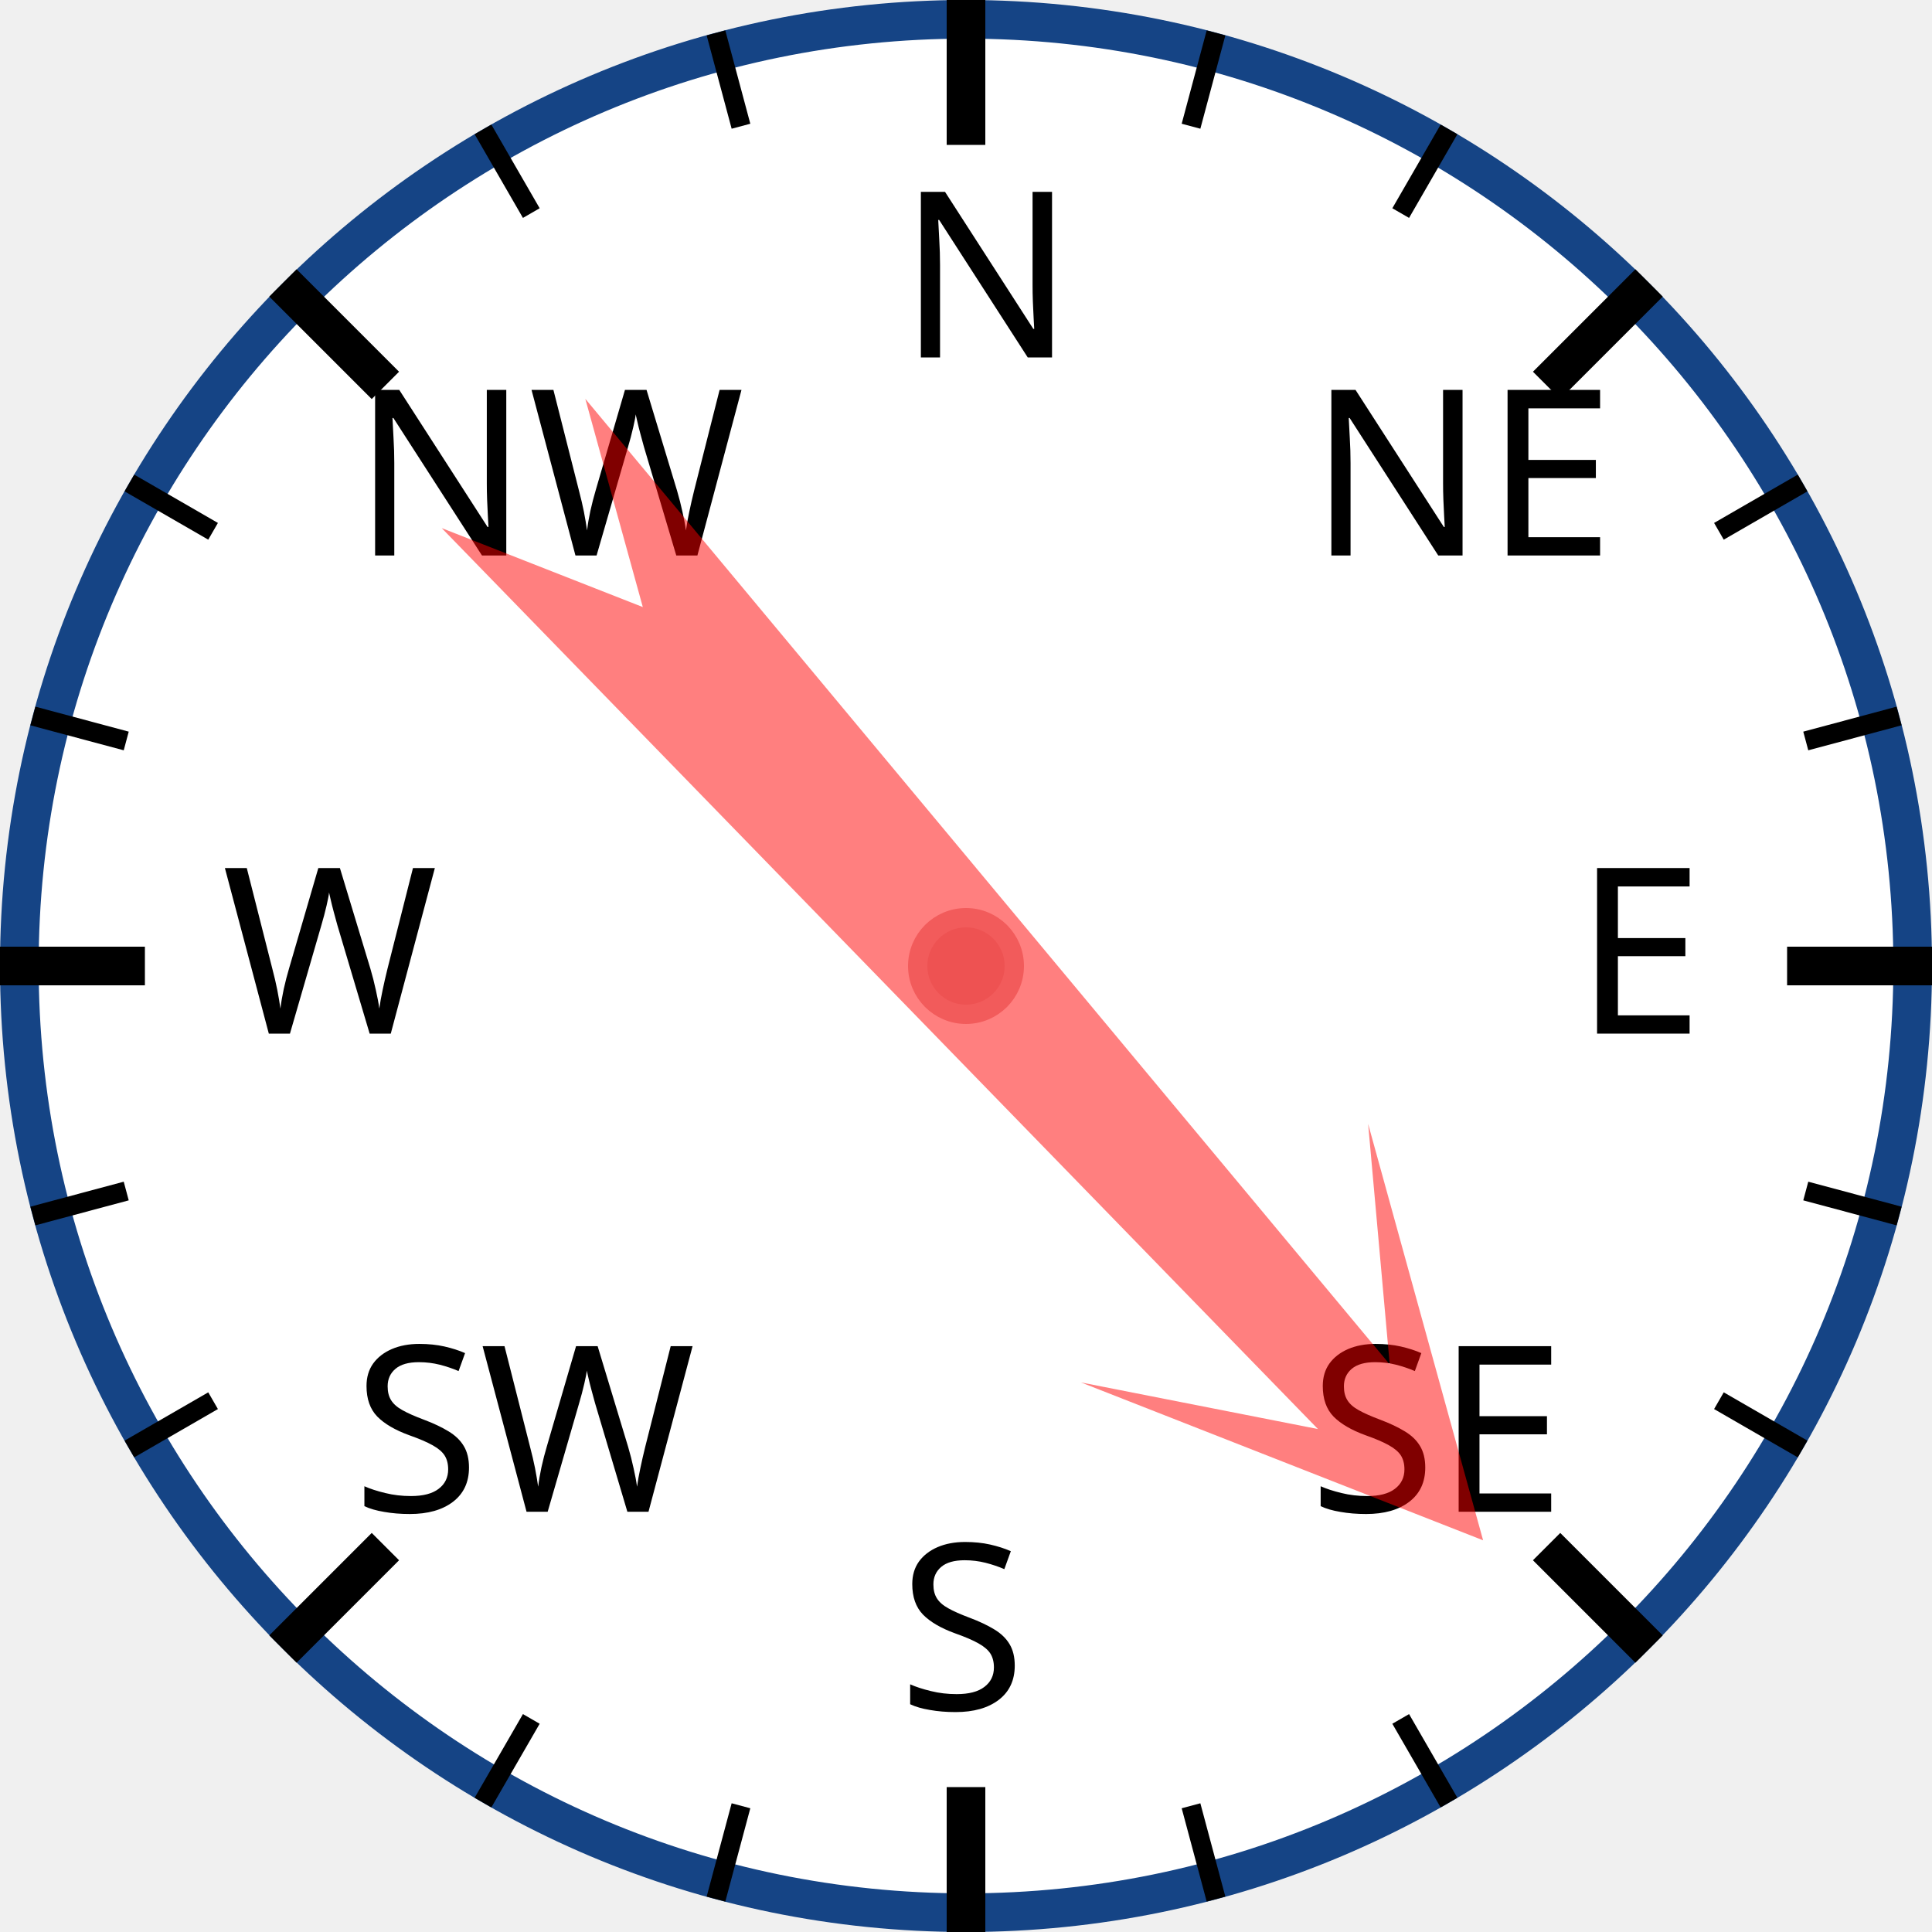
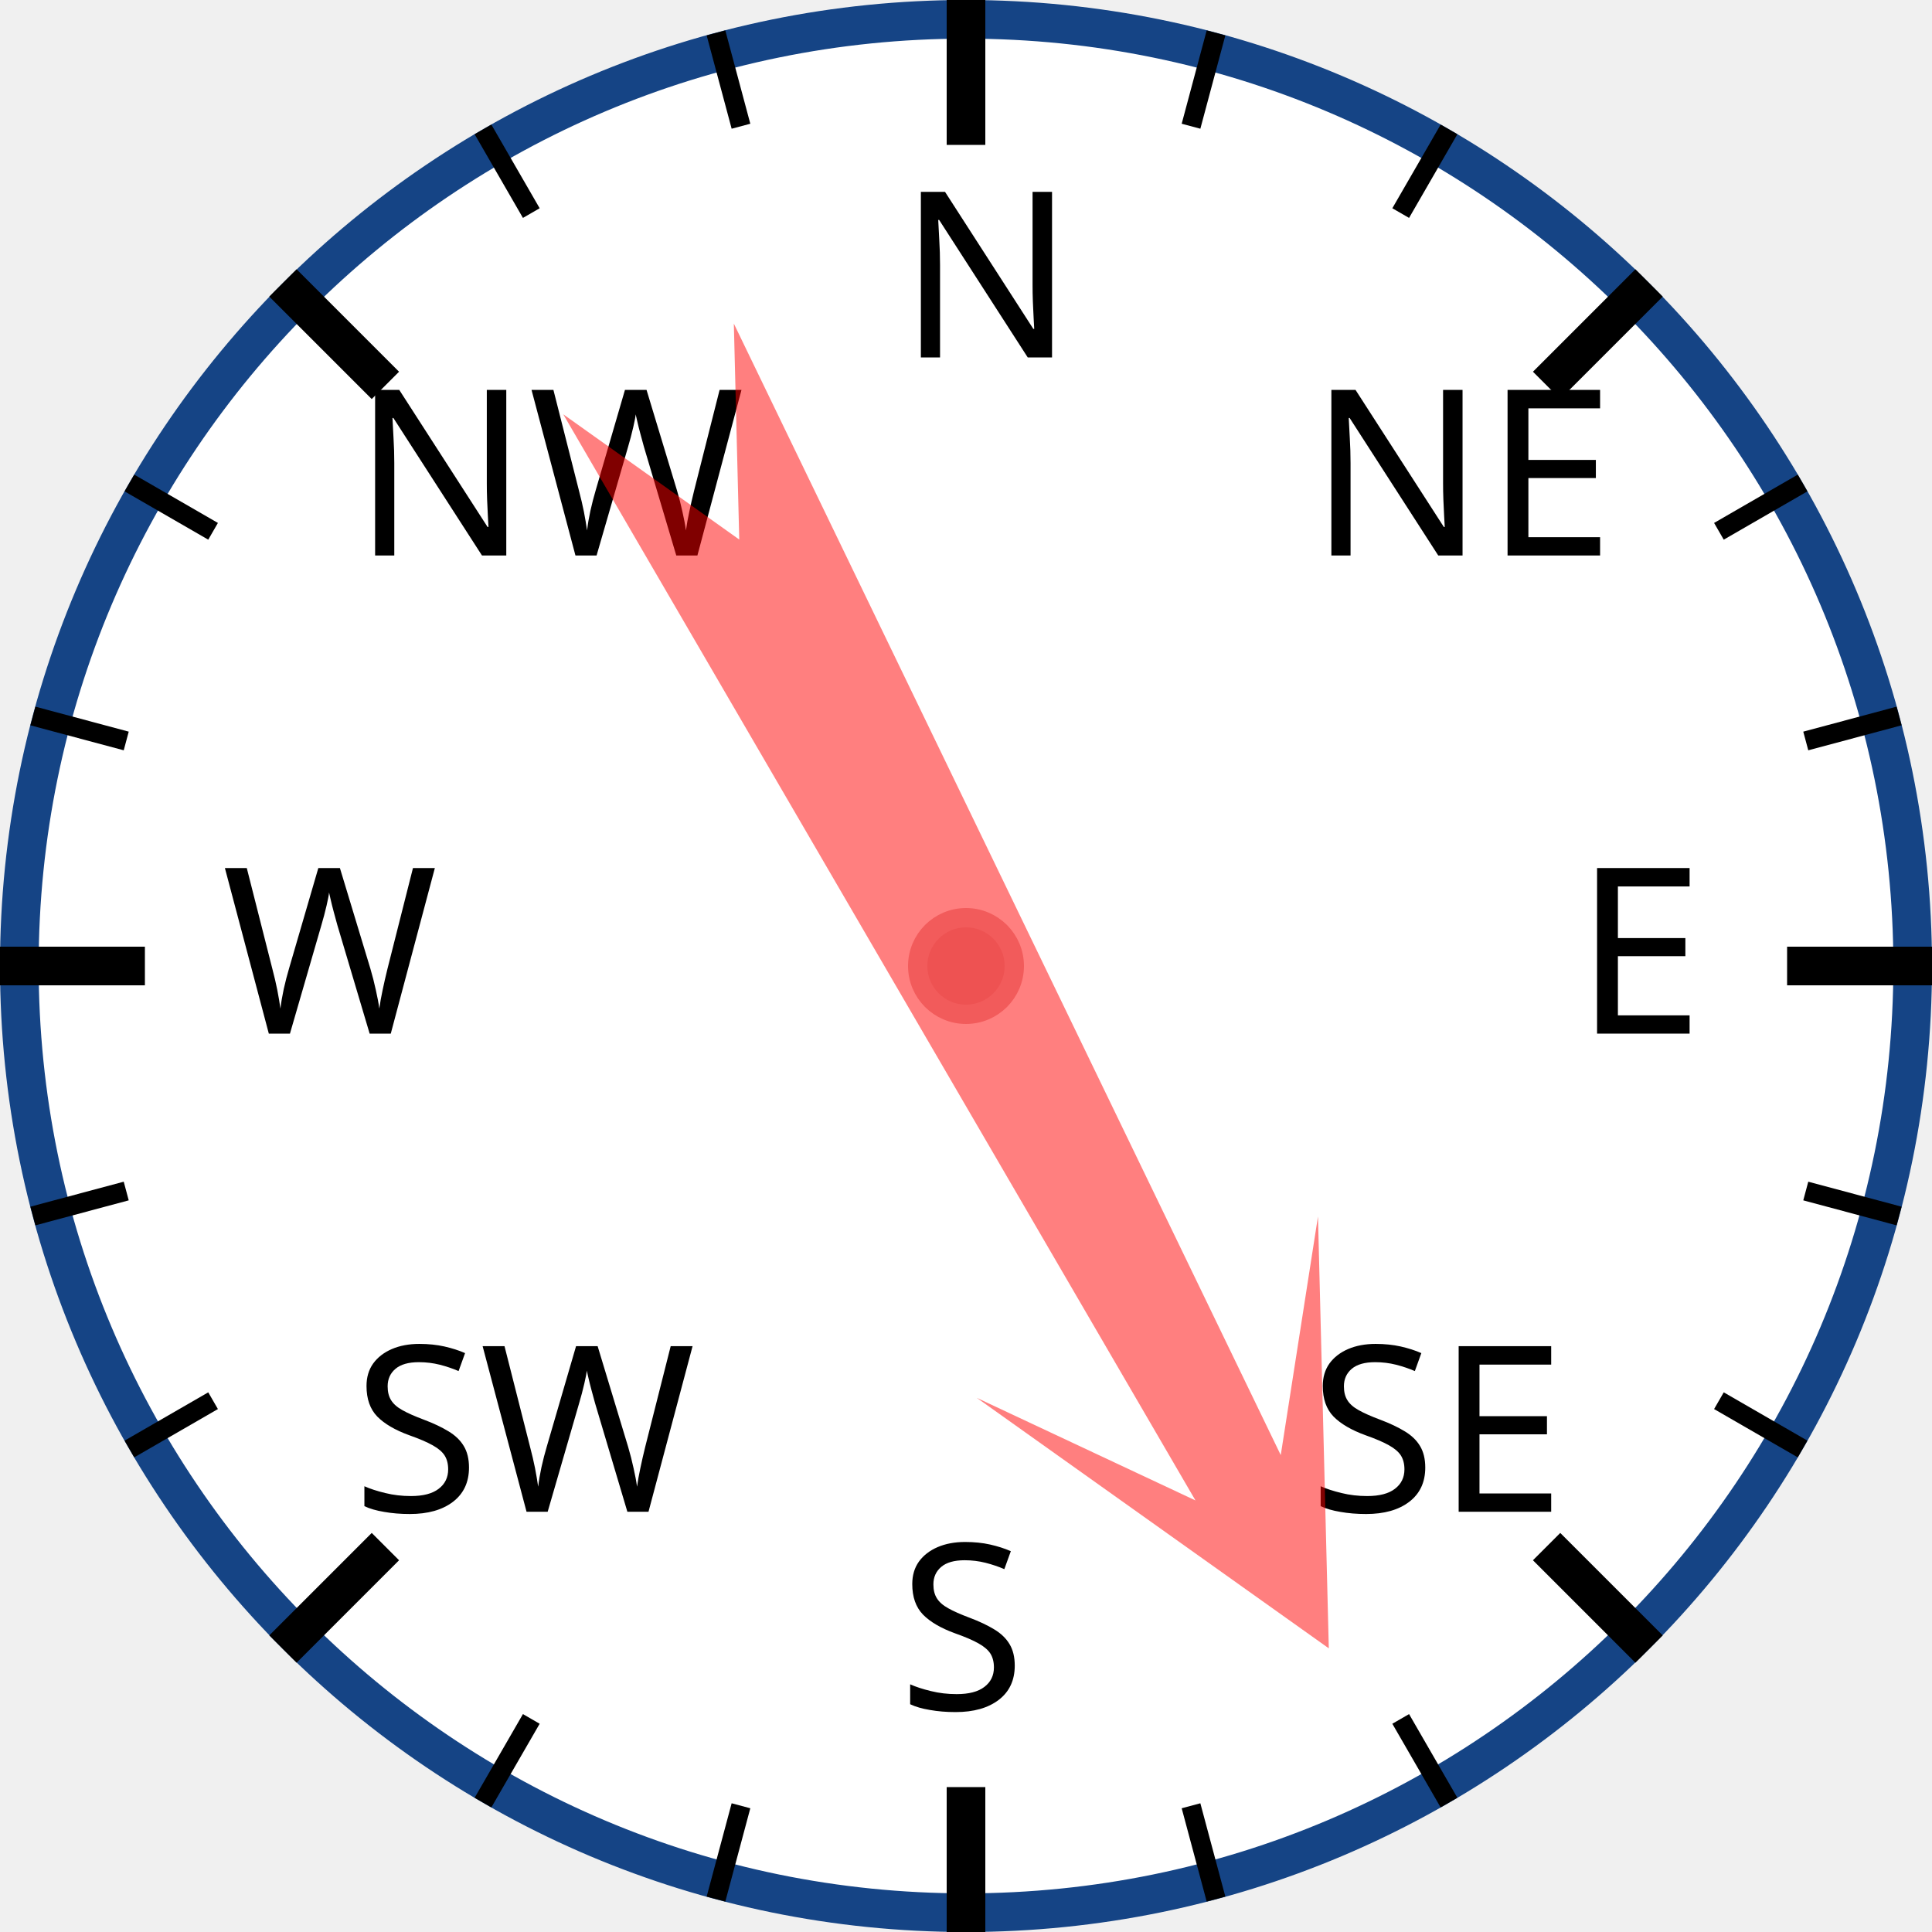
<svg xmlns="http://www.w3.org/2000/svg" width="120px" height="120px" viewBox="0 0 200 200">
  <circle cx="100" cy="100" r="98" style="fill: white; stroke: #154485; stroke-width: 4;" />
  <text x="93.0" y="37.0" style="font-family: sans-serif; font-size: 18pt;">N</text>
  <line x1="100.0" y1="0.0" x2="100.0" y2="15.0" style="stroke: black; stroke-width: 4;" />
  <line x1="74.118" y1="3.407" x2="76.706" y2="13.067" style="stroke: black; stroke-width: 2;" />
  <line x1="50" y1="13.397" x2="55" y2="22.058" style="stroke: black; stroke-width: 2;" />
  <text x="36.503" y="57.503" style="font-family: sans-serif; font-size: 18pt;">NW</text>
  <line x1="29.289" y1="29.289" x2="39.896" y2="39.896" style="stroke: black; stroke-width: 4;" />
  <line x1="13.397" y1="50" x2="22.058" y2="55" style="stroke: black; stroke-width: 2;" />
  <line x1="3.407" y1="74.118" x2="13.067" y2="76.706" style="stroke: black; stroke-width: 2;" />
  <text x="23.0" y="107.0" style="font-family: sans-serif; font-size: 18pt;">W</text>
  <line x1="0.0" y1="100.0" x2="15.0" y2="100.0" style="stroke: black; stroke-width: 4;" />
  <line x1="3.407" y1="125.882" x2="13.067" y2="123.294" style="stroke: black; stroke-width: 2;" />
  <line x1="13.397" y1="150" x2="22.058" y2="145" style="stroke: black; stroke-width: 2;" />
  <text x="36.503" y="156.497" style="font-family: sans-serif; font-size: 18pt;">SW</text>
  <line x1="29.289" y1="170.711" x2="39.896" y2="160.104" style="stroke: black; stroke-width: 4;" />
  <line x1="50" y1="186.603" x2="55" y2="177.942" style="stroke: black; stroke-width: 2;" />
  <line x1="74.118" y1="196.593" x2="76.706" y2="186.933" style="stroke: black; stroke-width: 2;" />
  <text x="93" y="177.0" style="font-family: sans-serif; font-size: 18pt;">S</text>
  <line x1="100" y1="200.0" x2="100" y2="185.0" style="stroke: black; stroke-width: 4;" />
  <line x1="125.882" y1="196.593" x2="123.294" y2="186.933" style="stroke: black; stroke-width: 2;" />
  <line x1="150.0" y1="186.603" x2="145.0" y2="177.942" style="stroke: black; stroke-width: 2;" />
  <text x="135.497" y="156.497" style="font-family: sans-serif; font-size: 18pt;">SE</text>
  <line x1="170.711" y1="170.711" x2="160.104" y2="160.104" style="stroke: black; stroke-width: 4;" />
  <line x1="186.603" y1="150" x2="177.942" y2="145" style="stroke: black; stroke-width: 2;" />
  <line x1="196.593" y1="125.882" x2="186.933" y2="123.294" style="stroke: black; stroke-width: 2;" />
  <text x="163.0" y="107" style="font-family: sans-serif; font-size: 18pt;">E</text>
  <line x1="200.0" y1="100" x2="185.0" y2="100" style="stroke: black; stroke-width: 4;" />
  <line x1="196.593" y1="74.118" x2="186.933" y2="76.706" style="stroke: black; stroke-width: 2;" />
  <line x1="186.603" y1="50" x2="177.942" y2="55" style="stroke: black; stroke-width: 2;" />
  <text x="135.497" y="57.503" style="font-family: sans-serif; font-size: 18pt;">NE</text>
  <line x1="170.711" y1="29.289" x2="160.104" y2="39.896" style="stroke: black; stroke-width: 4;" />
  <line x1="150" y1="13.397" x2="145" y2="22.058" style="stroke: black; stroke-width: 2;" />
  <line x1="125.882" y1="3.407" x2="123.294" y2="13.067" style="stroke: black; stroke-width: 2;" />
-   <polygon points="100 20 120 60 105 40 110 170 100 150 90 170 95 40 80 60" style="fill: red; fill-opacity: 0.5;" transform="rotate(138,100,100)" />
+   <polygon points="100 20 120 60 105 40 110 170 100 150 90 170 95 40 80 60" style="fill: red; fill-opacity: 0.5;" transform="rotate(152,100,100)" />
  <circle cx="100" cy="100" r="5" style="fill: #EE5252; stroke: #F25B5B; stroke-width: 2;" />
</svg>
